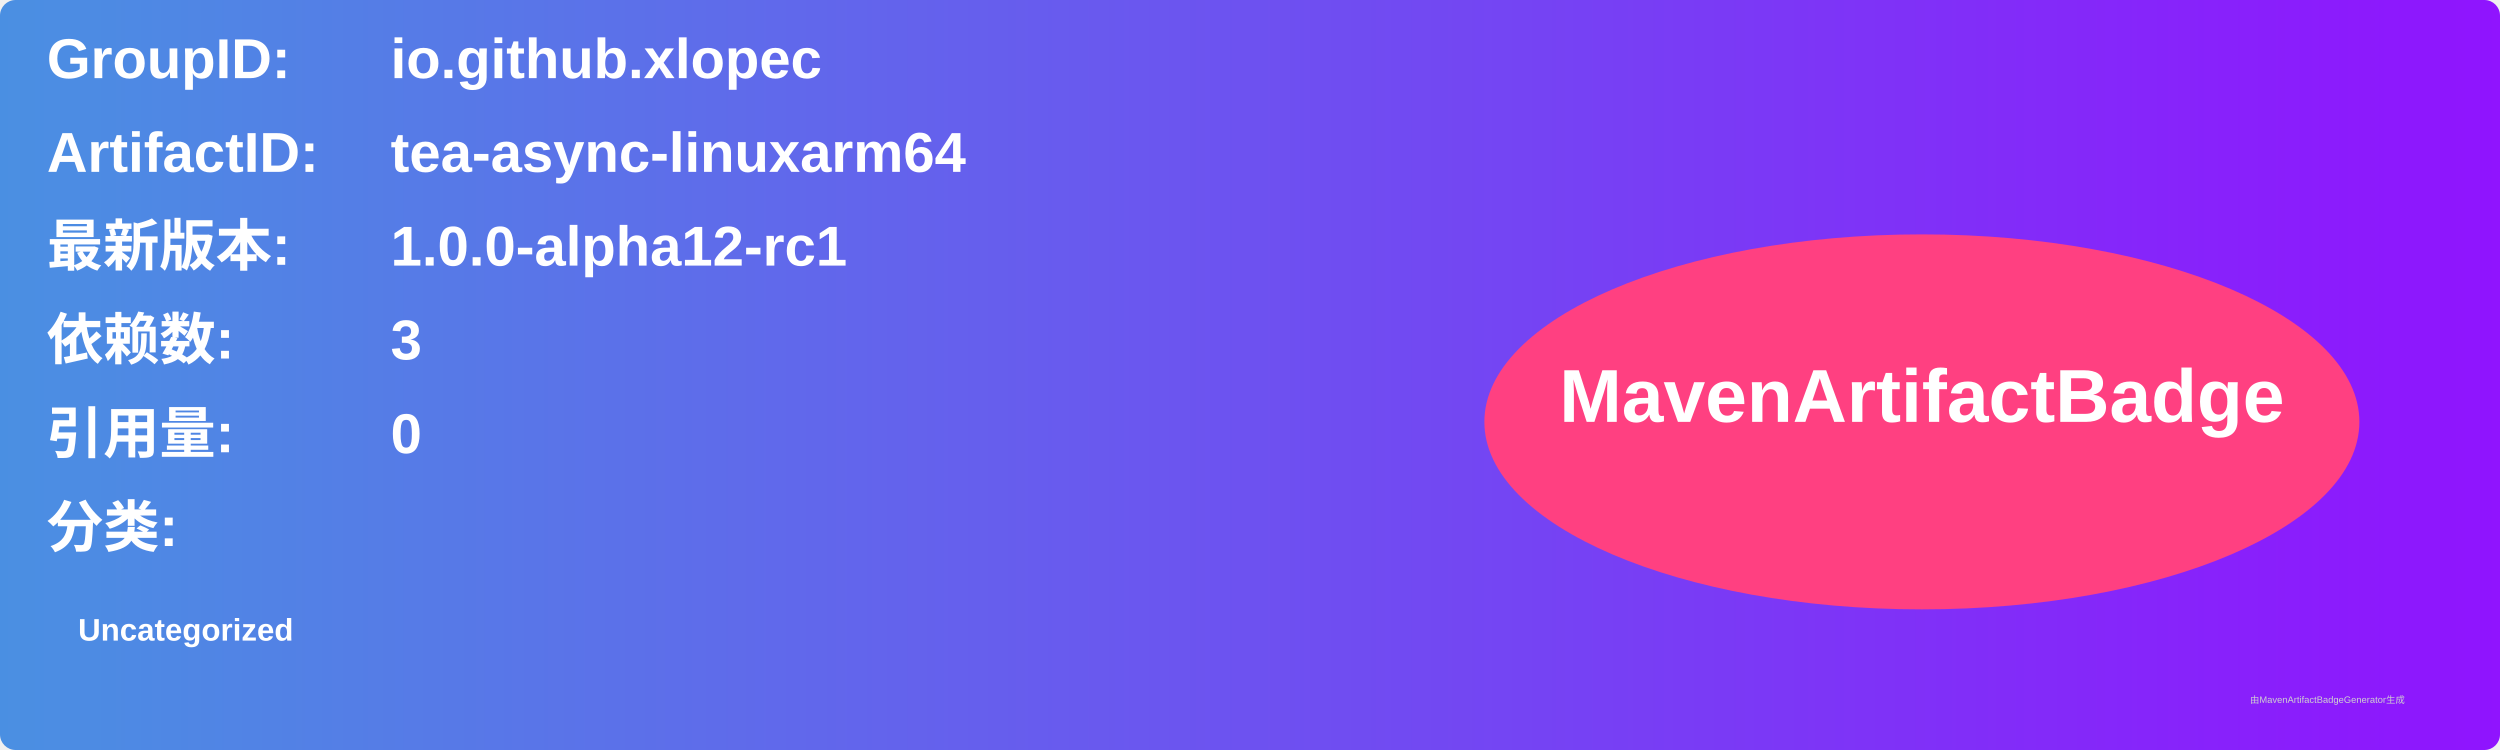
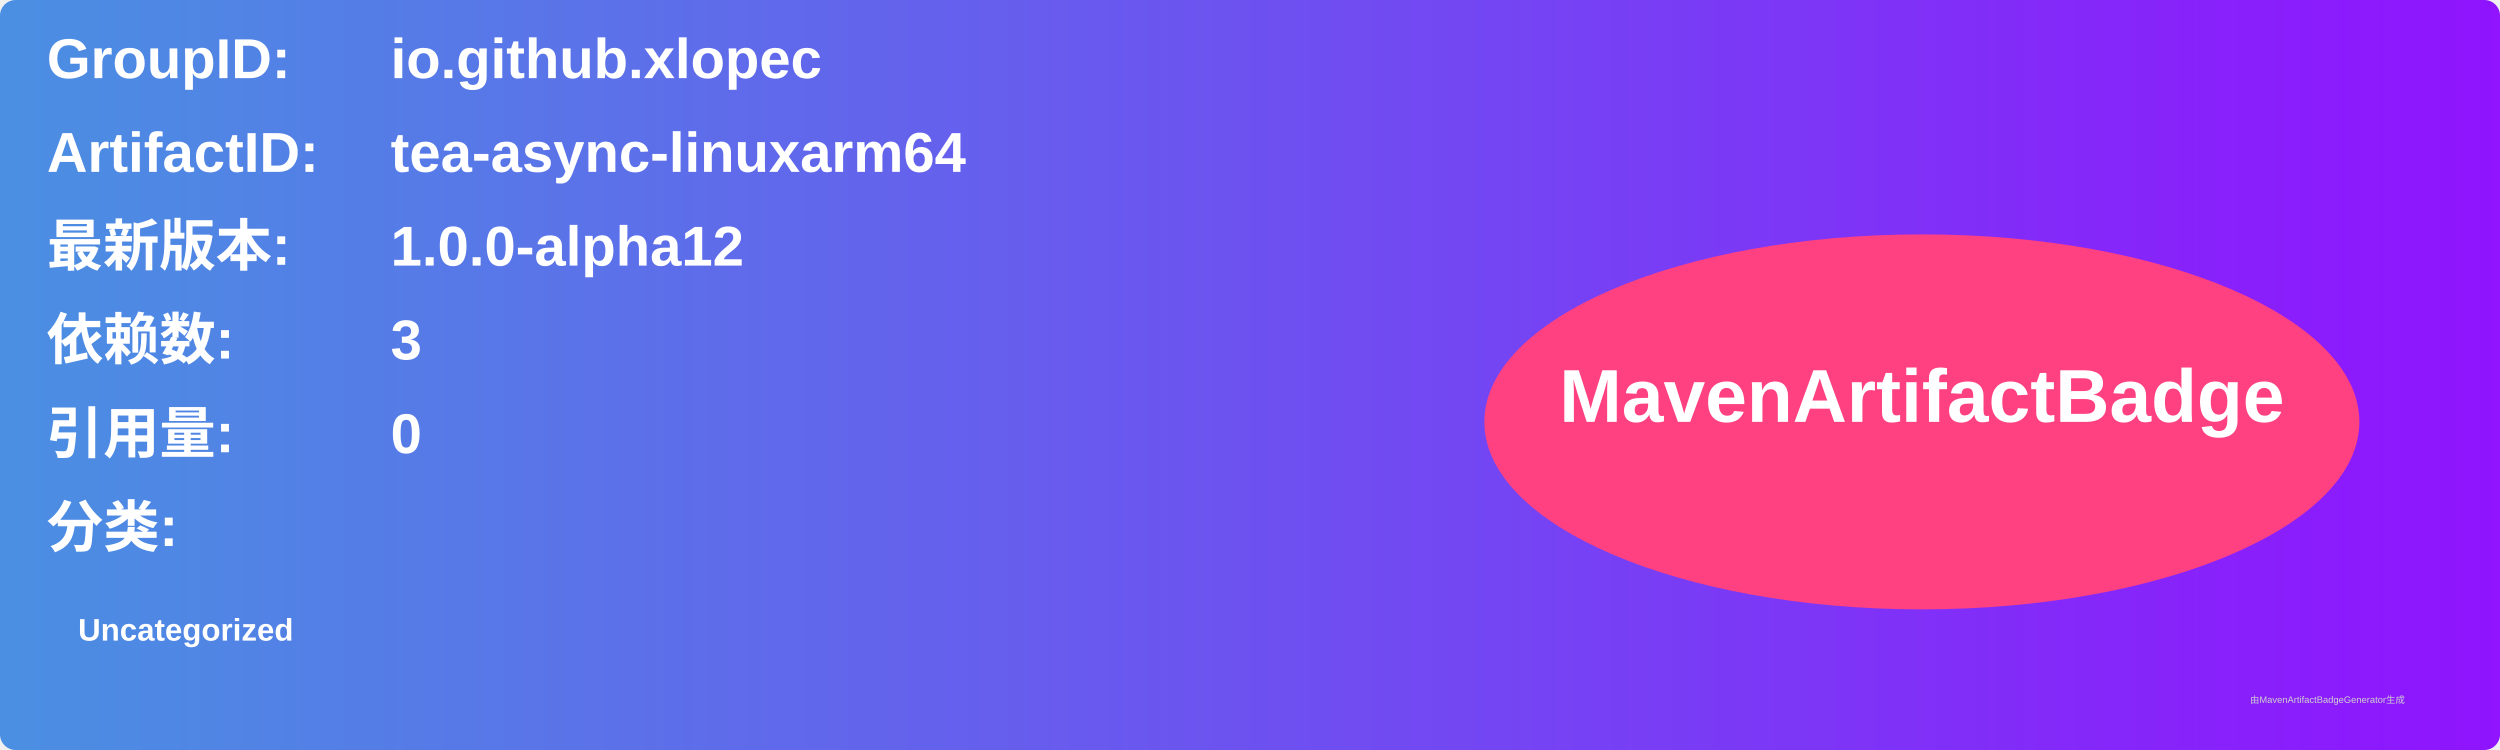
<svg xmlns="http://www.w3.org/2000/svg" width="800" height="240" viewBox="0 0 800 240">
  <linearGradient id="grad" x1="0%" y1="0%" x2="100%" y2="0%">
    <stop offset="0%" stop-color="#4a90e2" />
    <stop offset="100%" stop-color="#9013fe" />
  </linearGradient>
  <rect width="100%" height="100%" rx="5" ry="5" fill="url(#grad)" />
  <g transform="translate(15, 15)">
    <text x="0" y="10" font-family="Arial" font-size="18" fill="white" font-weight="bold" width="260">GroupID:</text>
    <text x="110" y="10" font-family="Arial" font-size="18" fill="white" font-weight="bold" width="460">io.github.xlopec</text>
    <text x="0" y="40" font-family="Arial" font-size="18" fill="white" font-weight="bold" width="260">ArtifactID:</text>
    <text x="110" y="40" font-family="Arial" font-size="18" fill="white" font-weight="bold" width="460">tea-async-linuxarm64</text>
    <text x="0" y="70" font-family="Arial" font-size="18" fill="white" font-weight="bold">最新版本:</text>
    <text x="110" y="70" font-family="Arial" font-size="18" fill="white" font-weight="bold">
-       <tspan font-weight="bold">1.0.0-alpha12-rc1</tspan>
+       <tspan font-weight="bold">1.0.0-alpha12</tspan>
    </text>
    <text x="0" y="100" font-family="Arial" font-size="18" fill="white" font-weight="bold">依赖数: </text>
    <text x="110" y="100" font-family="Arial" font-size="18" fill="white">
      <tspan font-weight="bold">3</tspan>
    </text>
    <text x="0" y="130" font-family="Arial" font-size="18" fill="white" font-weight="bold">引用量: </text>
    <text x="110" y="130" font-family="Arial" font-size="18" fill="white">
      <tspan font-weight="bold">0</tspan>
    </text>
    <text x="0" y="160" font-family="Arial" font-size="18" fill="white" font-weight="bold">分类:</text>
    <text x="10" y="190" font-family="Arial" font-size="10" fill="white">
      <tspan font-weight="bold">Uncategorized</tspan>
    </text>
    <ellipse cx="600" cy="120" rx="140" ry="60" fill="#ff4081" />
    <text x="600" y="120" text-anchor="middle" font-family="Arial" font-size="24" fill="white" font-weight="bold">MavenArtifactBadge</text>
  </g>
  <text x="720" y="225" font-family="Arial" font-size="3" fill="#d0d0d0">由MavenArtifactBadgeGenerator生成</text>
</svg>
